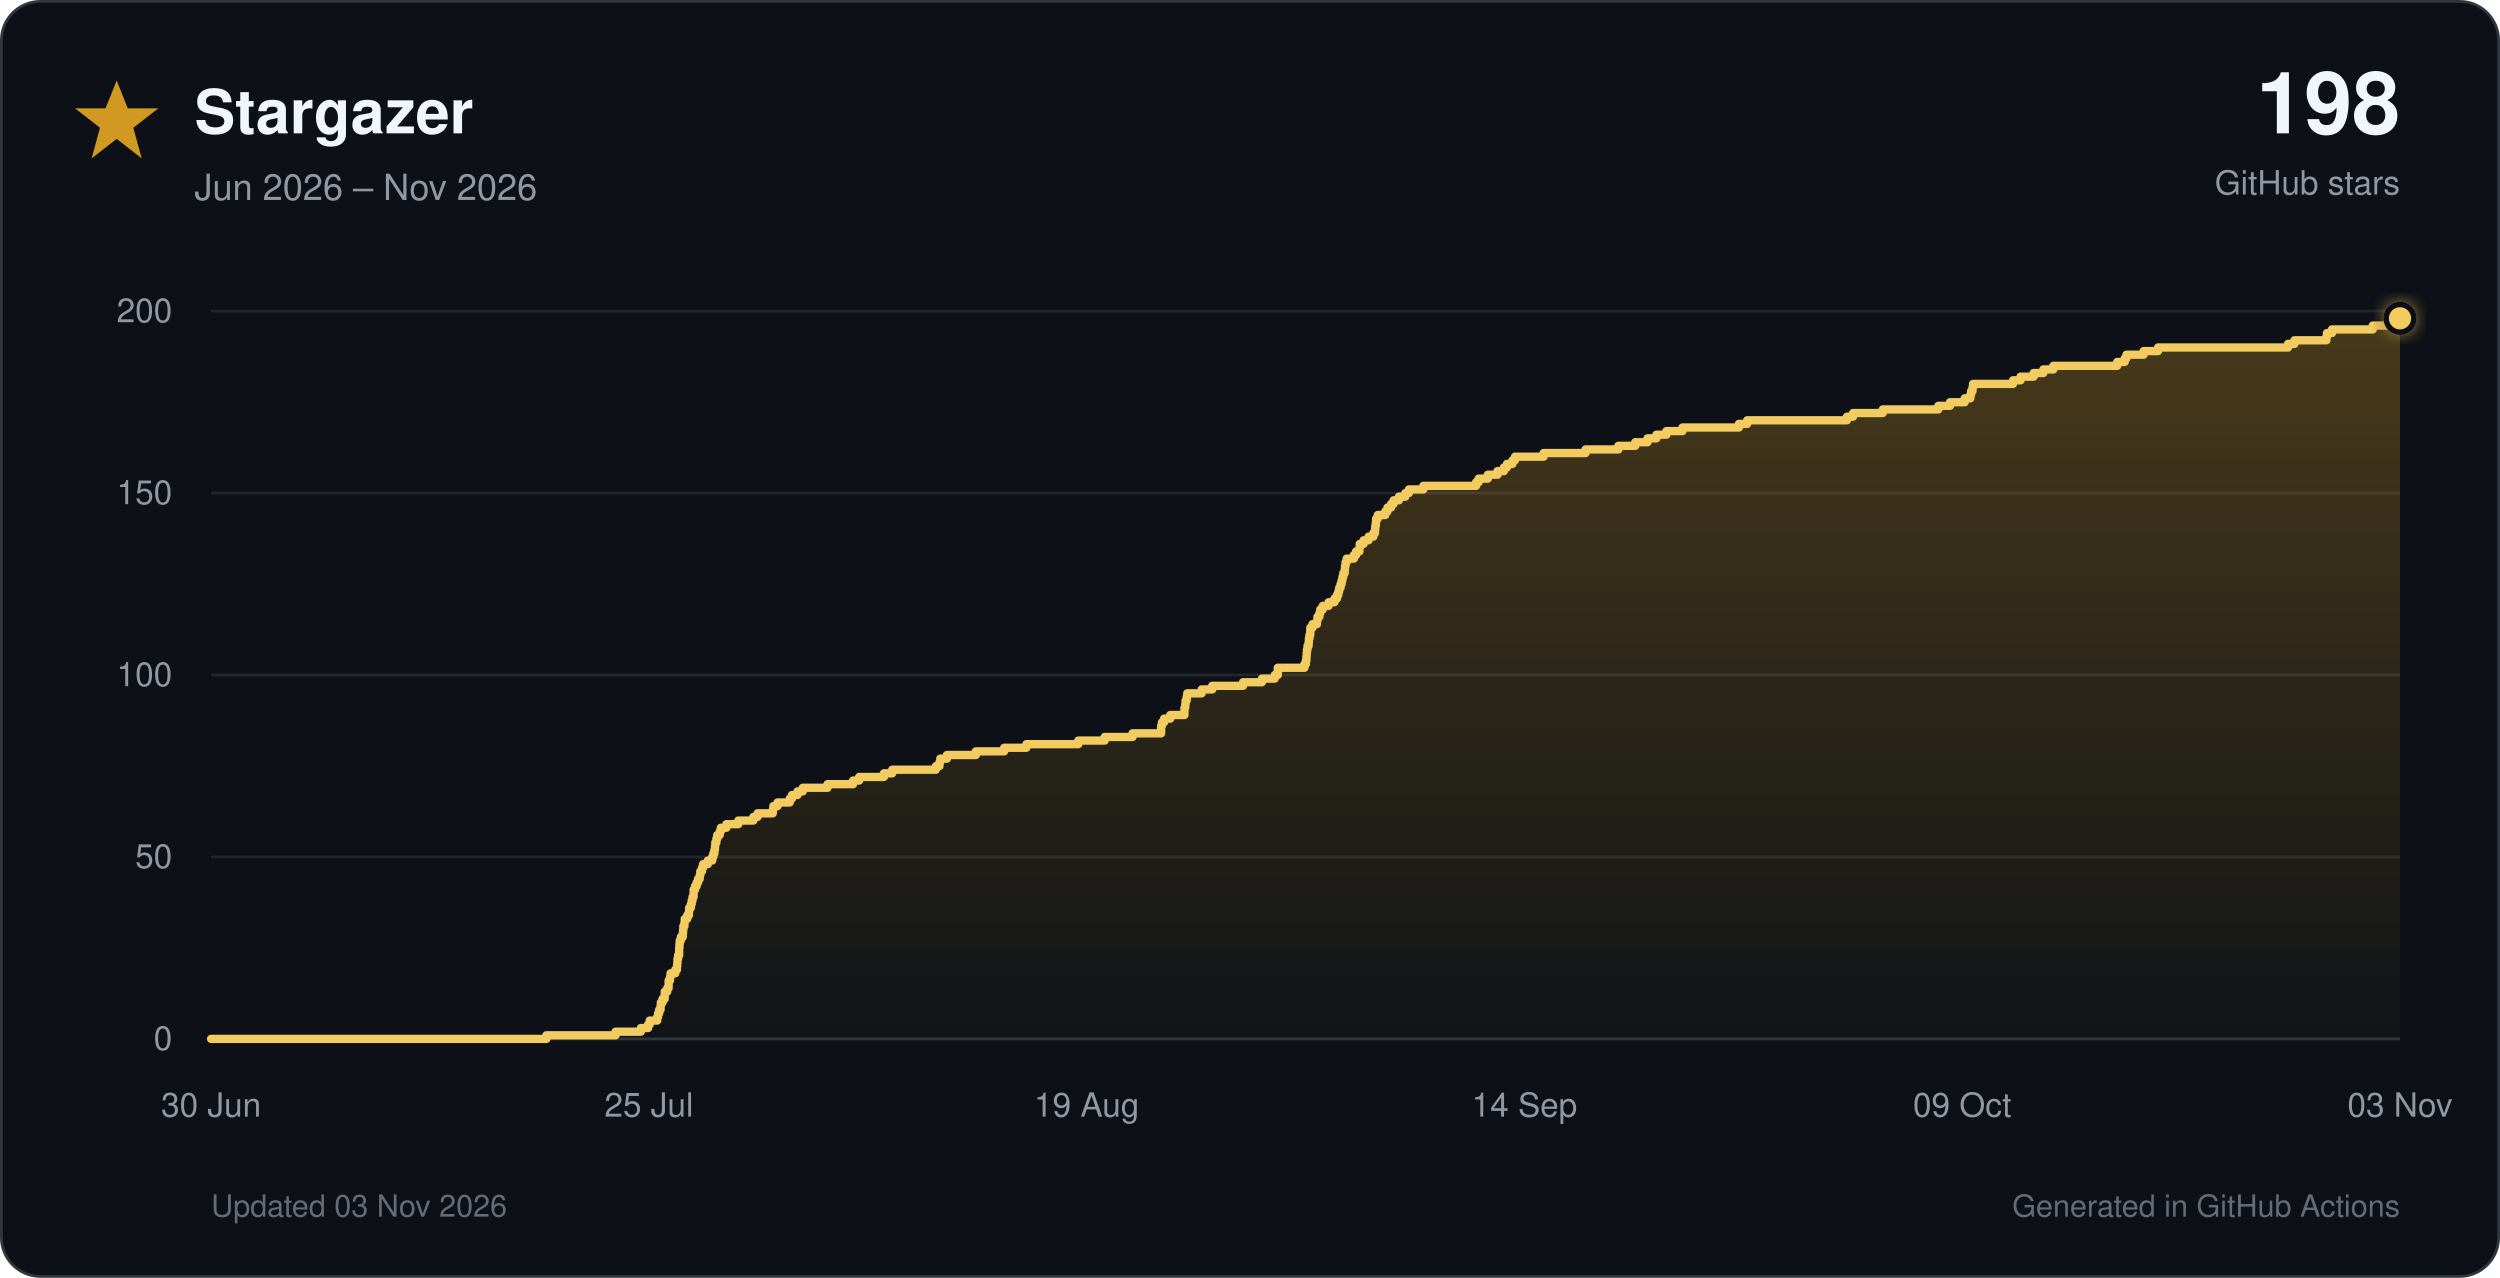
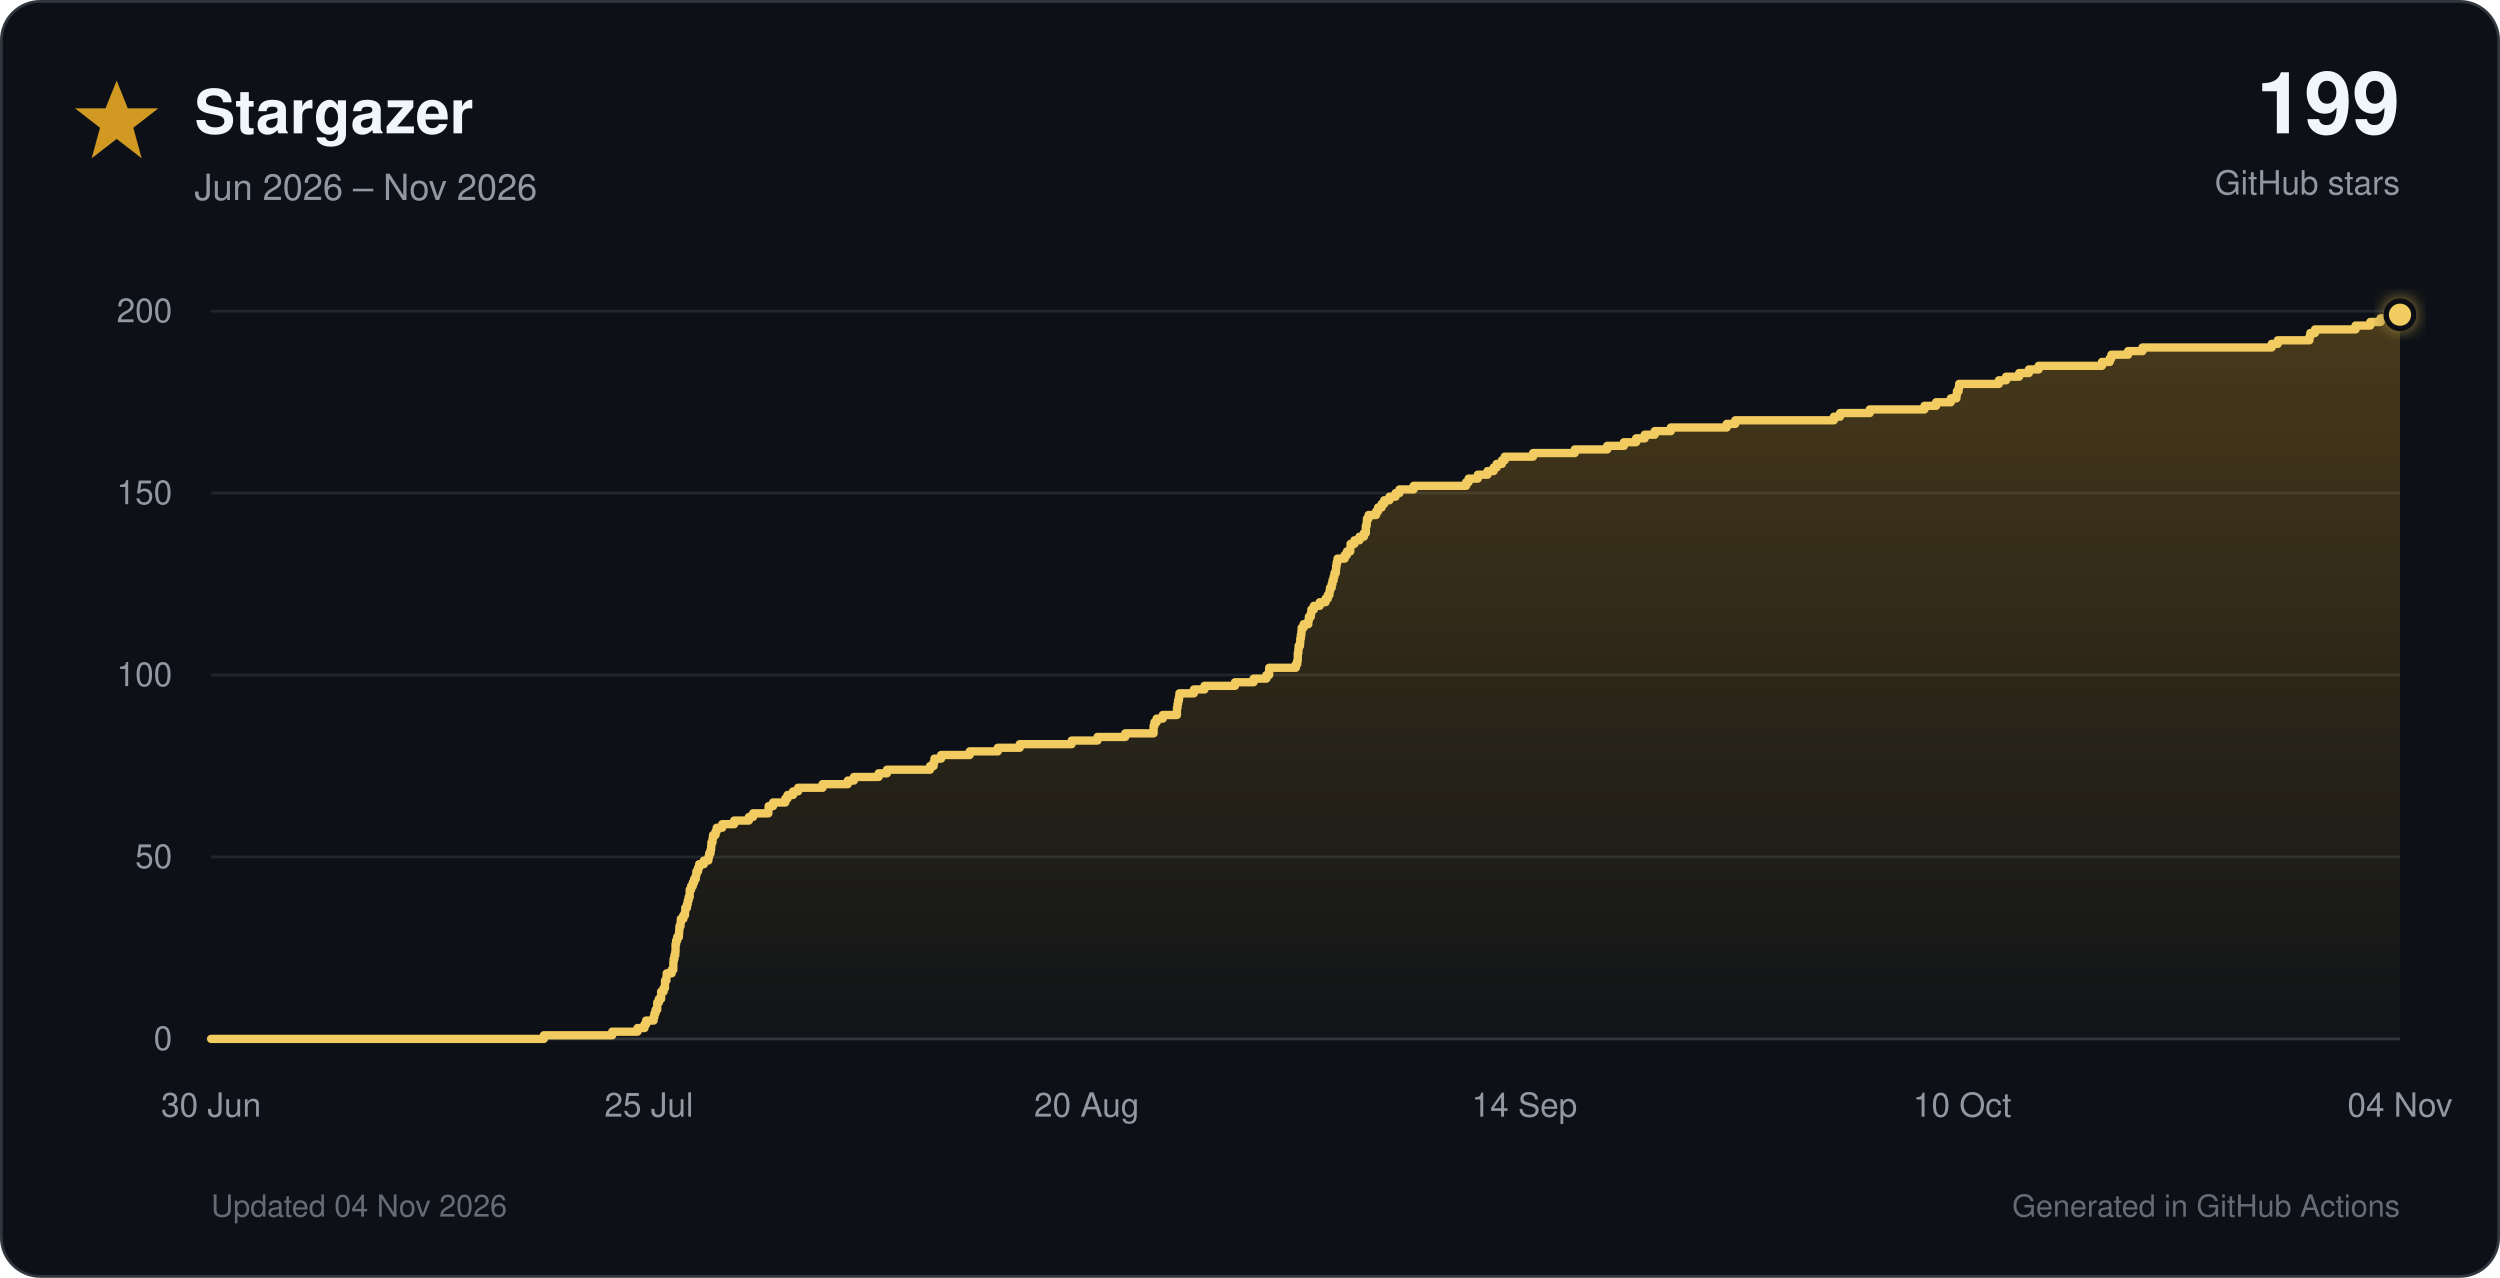
<svg xmlns="http://www.w3.org/2000/svg" viewBox="0 0 900 460" role="img">
  <defs>
    <linearGradient id="star-fill" x1="0" y1="0" x2="0" y2="1">
      <stop offset="0%" stop-color="#d29922" stop-opacity="0.30" />
      <stop offset="100%" stop-color="#d29922" stop-opacity="0.02" />
    </linearGradient>
    <filter id="glow" x="-40%" y="-40%" width="180%" height="180%">
      <feGaussianBlur stdDeviation="3" result="blur" />
      <feMerge>
        <feMergeNode in="blur" />
        <feMergeNode in="SourceGraphic" />
      </feMerge>
    </filter>
  </defs>
  <style>
    text { font-family: -apple-system, BlinkMacSystemFont, 'Segoe UI', Helvetica, Arial, sans-serif; }
    .tick { fill: #9198a1; font-size: 12px; }
  </style>
  <rect x="0.5" y="0.5" width="899" height="459" rx="14" fill="#0d1117" stroke="#30363d" />
  <polygon points="42,29 46,39 57,39 48,46 51,57 42,50 33,57 36,46 27,39 38,39" fill="#d29922" />
  <text x="70" y="48" font-size="22" font-weight="700" fill="#f0f6fc">Stargazer</text>
  <text x="70" y="72" font-size="13" fill="#9198a1">Jun 2026 – Nov 2026</text>
-   <text x="864" y="48" text-anchor="end" font-size="31" font-weight="750" fill="#f0f6fc">198</text>
+   <text x="864" y="48" text-anchor="end" font-size="31" font-weight="750" fill="#f0f6fc">199</text>
  <text x="864" y="70" text-anchor="end" font-size="12" fill="#9198a1">GitHub stars</text>
  <line x1="76" y1="374.0" x2="864" y2="374.0" stroke="#30363d" stroke-width="1" />
  <text x="62" y="378.0" text-anchor="end" class="tick">0</text>
  <line x1="76" y1="308.5" x2="864" y2="308.5" stroke="#21262d" stroke-width="1" />
  <text x="62" y="312.5" text-anchor="end" class="tick">50</text>
  <line x1="76" y1="243.0" x2="864" y2="243.0" stroke="#21262d" stroke-width="1" />
  <text x="62" y="247.0" text-anchor="end" class="tick">100</text>
  <line x1="76" y1="177.5" x2="864" y2="177.5" stroke="#21262d" stroke-width="1" />
  <text x="62" y="181.5" text-anchor="end" class="tick">150</text>
  <line x1="76" y1="112.0" x2="864" y2="112.0" stroke="#21262d" stroke-width="1" />
  <text x="62" y="116.0" text-anchor="end" class="tick">200</text>
  <text x="76.0" y="402" text-anchor="middle" class="tick">30 Jun</text>
  <text x="233.6" y="402" text-anchor="middle" class="tick">25 Jul</text>
-   <text x="391.2" y="402" text-anchor="middle" class="tick">19 Aug</text>
+   <text x="391.2" y="402" text-anchor="middle" class="tick">20 Aug</text>
  <text x="548.8" y="402" text-anchor="middle" class="tick">14 Sep</text>
-   <text x="706.4" y="402" text-anchor="middle" class="tick">09 Oct</text>
-   <text x="864.0" y="402" text-anchor="middle" class="tick">03 Nov</text>
-   <path d="M 76.0 374.0 H 196.7 V 372.7 H 221.6 V 371.4 H 230.7 V 370.1 H 233.3 V 368.8 H 233.9 V 367.4 H 236.6 V 366.1 H 236.9 V 364.8 H 237.3 V 363.5 H 237.8 V 362.2 H 237.9 V 360.9 H 238.5 V 359.6 H 239.3 V 358.3 H 239.3 V 357.0 H 240.2 V 355.7 H 240.7 V 354.4 H 240.7 V 353.0 H 241.2 V 351.7 H 241.4 V 350.4 H 243.1 V 349.1 H 243.7 V 347.8 H 243.8 V 346.5 H 243.9 V 345.2 H 244.1 V 343.9 H 244.5 V 342.6 H 244.5 V 341.2 H 244.6 V 339.9 H 244.7 V 338.6 H 245.1 V 337.3 H 245.8 V 336.0 H 245.9 V 334.7 H 246.0 V 333.4 H 246.4 V 332.1 H 246.5 V 330.8 H 247.4 V 329.5 H 248.0 V 328.1 H 248.1 V 326.8 H 248.7 V 325.5 H 249.0 V 324.2 H 249.3 V 322.9 H 249.7 V 321.6 H 249.7 V 320.3 H 250.2 V 319.0 H 250.8 V 317.7 H 251.3 V 316.4 H 251.9 V 315.1 H 252.1 V 313.7 H 252.7 V 312.4 H 253.1 V 311.1 H 254.8 V 309.8 H 256.4 V 308.5 H 256.8 V 307.2 H 257.2 V 305.9 H 257.4 V 304.6 H 257.5 V 303.3 H 257.9 V 301.9 H 258.2 V 300.6 H 259.1 V 299.3 H 259.5 V 298.0 H 261.5 V 296.7 H 265.8 V 295.4 H 271.2 V 294.1 H 272.7 V 292.8 H 278.2 V 291.5 H 278.4 V 290.2 H 279.9 V 288.9 H 284.3 V 287.5 H 285.1 V 286.2 H 287.1 V 284.9 H 289.0 V 283.6 H 297.9 V 282.3 H 307.1 V 281.0 H 309.3 V 279.7 H 318.2 V 278.4 H 321.2 V 277.1 H 336.9 V 275.8 H 338.2 V 274.4 H 338.5 V 273.1 H 340.9 V 271.8 H 351.3 V 270.5 H 361.5 V 269.2 H 369.5 V 267.9 H 388.2 V 266.6 H 397.7 V 265.3 H 407.7 V 264.0 H 418.0 V 262.6 H 418.0 V 261.3 H 418.3 V 260.0 H 419.1 V 258.7 H 421.3 V 257.4 H 426.4 V 256.1 H 426.4 V 254.8 H 426.7 V 253.5 H 426.8 V 252.2 H 427.2 V 250.9 H 427.4 V 249.6 H 432.6 V 248.2 H 436.4 V 246.9 H 447.5 V 245.6 H 454.3 V 244.3 H 458.9 V 243.0 H 460.0 V 241.7 H 460.0 V 240.4 H 469.6 V 239.1 H 470.1 V 237.8 H 470.3 V 236.4 H 470.4 V 235.1 H 470.5 V 233.8 H 470.7 V 232.5 H 471.1 V 231.2 H 471.2 V 229.9 H 471.4 V 228.6 H 471.7 V 227.3 H 471.7 V 226.0 H 472.5 V 224.7 H 474.1 V 223.3 H 474.3 V 222.0 H 475.0 V 220.7 H 475.3 V 219.4 H 476.2 V 218.1 H 478.3 V 216.8 H 480.4 V 215.5 H 481.3 V 214.2 H 481.8 V 212.9 H 482.1 V 211.6 H 482.6 V 210.2 H 483.0 V 208.9 H 483.3 V 207.6 H 483.6 V 206.3 H 484.1 V 205.0 H 484.2 V 203.7 H 484.4 V 202.4 H 484.8 V 201.1 H 487.4 V 199.8 H 488.2 V 198.5 H 489.4 V 197.2 H 489.5 V 195.8 H 490.9 V 194.5 H 492.7 V 193.2 H 494.4 V 191.9 H 495.0 V 190.6 H 495.1 V 189.3 H 495.3 V 188.0 H 495.4 V 186.7 H 496.0 V 185.4 H 498.7 V 184.1 H 499.5 V 182.7 H 500.8 V 181.4 H 501.7 V 180.1 H 503.6 V 178.8 H 505.9 V 177.5 H 507.2 V 176.2 H 512.4 V 174.9 H 531.4 V 173.6 H 532.3 V 172.3 H 535.6 V 170.9 H 539.1 V 169.6 H 541.4 V 168.3 H 542.5 V 167.0 H 544.5 V 165.7 H 545.4 V 164.4 H 555.7 V 163.1 H 570.8 V 161.8 H 582.6 V 160.5 H 588.7 V 159.2 H 593.1 V 157.8 H 596.3 V 156.5 H 599.9 V 155.2 H 605.7 V 153.9 H 626.0 V 152.6 H 629.0 V 151.3 H 664.9 V 150.0 H 667.1 V 148.7 H 677.8 V 147.4 H 697.8 V 146.1 H 702.0 V 144.8 H 707.3 V 143.4 H 709.3 V 142.1 H 709.6 V 140.8 H 710.1 V 139.5 H 710.3 V 138.2 H 724.7 V 136.9 H 727.4 V 135.6 H 732.1 V 134.3 H 735.6 V 133.0 H 739.2 V 131.7 H 762.2 V 130.3 H 764.9 V 129.0 H 765.5 V 127.7 H 771.7 V 126.4 H 776.9 V 125.1 H 823.7 V 123.8 H 826.0 V 122.5 H 837.5 V 121.2 H 837.7 V 119.9 H 839.5 V 118.6 H 854.2 V 117.2 H 859.5 V 115.9 H 863.2 V 114.6 H 864.0 V 374 H 76.0 Z" fill="url(#star-fill)" />
-   <path d="M 76.0 374.0 H 196.7 V 372.7 H 221.6 V 371.4 H 230.7 V 370.1 H 233.3 V 368.8 H 233.9 V 367.4 H 236.6 V 366.1 H 236.9 V 364.8 H 237.3 V 363.5 H 237.8 V 362.2 H 237.9 V 360.9 H 238.5 V 359.6 H 239.3 V 358.3 H 239.3 V 357.0 H 240.2 V 355.7 H 240.7 V 354.4 H 240.7 V 353.0 H 241.2 V 351.7 H 241.4 V 350.4 H 243.1 V 349.1 H 243.7 V 347.8 H 243.8 V 346.5 H 243.9 V 345.2 H 244.1 V 343.9 H 244.5 V 342.6 H 244.5 V 341.2 H 244.6 V 339.9 H 244.7 V 338.6 H 245.1 V 337.3 H 245.8 V 336.0 H 245.9 V 334.7 H 246.0 V 333.4 H 246.4 V 332.1 H 246.5 V 330.8 H 247.4 V 329.5 H 248.0 V 328.1 H 248.1 V 326.8 H 248.7 V 325.5 H 249.0 V 324.2 H 249.3 V 322.9 H 249.7 V 321.6 H 249.7 V 320.3 H 250.2 V 319.0 H 250.8 V 317.7 H 251.3 V 316.4 H 251.9 V 315.1 H 252.1 V 313.7 H 252.7 V 312.4 H 253.1 V 311.1 H 254.8 V 309.8 H 256.4 V 308.5 H 256.8 V 307.2 H 257.2 V 305.9 H 257.4 V 304.6 H 257.5 V 303.3 H 257.9 V 301.9 H 258.2 V 300.6 H 259.1 V 299.3 H 259.5 V 298.0 H 261.5 V 296.7 H 265.8 V 295.4 H 271.2 V 294.1 H 272.7 V 292.8 H 278.2 V 291.5 H 278.4 V 290.2 H 279.9 V 288.9 H 284.3 V 287.5 H 285.1 V 286.2 H 287.1 V 284.9 H 289.0 V 283.6 H 297.9 V 282.3 H 307.1 V 281.0 H 309.3 V 279.7 H 318.2 V 278.4 H 321.2 V 277.1 H 336.9 V 275.8 H 338.2 V 274.4 H 338.5 V 273.1 H 340.9 V 271.8 H 351.3 V 270.5 H 361.5 V 269.2 H 369.5 V 267.9 H 388.2 V 266.6 H 397.7 V 265.3 H 407.7 V 264.0 H 418.0 V 262.6 H 418.0 V 261.3 H 418.3 V 260.0 H 419.1 V 258.7 H 421.3 V 257.4 H 426.4 V 256.1 H 426.4 V 254.8 H 426.7 V 253.5 H 426.8 V 252.2 H 427.2 V 250.9 H 427.4 V 249.6 H 432.6 V 248.2 H 436.4 V 246.9 H 447.5 V 245.6 H 454.3 V 244.3 H 458.9 V 243.0 H 460.0 V 241.7 H 460.0 V 240.4 H 469.6 V 239.1 H 470.1 V 237.8 H 470.3 V 236.4 H 470.4 V 235.1 H 470.5 V 233.8 H 470.7 V 232.5 H 471.1 V 231.2 H 471.2 V 229.9 H 471.4 V 228.6 H 471.7 V 227.3 H 471.7 V 226.0 H 472.5 V 224.7 H 474.1 V 223.3 H 474.3 V 222.0 H 475.0 V 220.7 H 475.3 V 219.4 H 476.2 V 218.1 H 478.3 V 216.8 H 480.4 V 215.5 H 481.3 V 214.2 H 481.8 V 212.9 H 482.1 V 211.6 H 482.6 V 210.2 H 483.0 V 208.9 H 483.3 V 207.6 H 483.6 V 206.3 H 484.1 V 205.0 H 484.2 V 203.7 H 484.4 V 202.4 H 484.8 V 201.1 H 487.4 V 199.8 H 488.2 V 198.5 H 489.4 V 197.2 H 489.5 V 195.8 H 490.9 V 194.5 H 492.7 V 193.2 H 494.4 V 191.9 H 495.0 V 190.6 H 495.1 V 189.3 H 495.3 V 188.0 H 495.4 V 186.7 H 496.0 V 185.4 H 498.7 V 184.1 H 499.5 V 182.7 H 500.8 V 181.4 H 501.7 V 180.1 H 503.6 V 178.8 H 505.9 V 177.5 H 507.2 V 176.2 H 512.4 V 174.9 H 531.4 V 173.6 H 532.3 V 172.3 H 535.6 V 170.9 H 539.1 V 169.6 H 541.4 V 168.3 H 542.5 V 167.0 H 544.5 V 165.7 H 545.4 V 164.4 H 555.7 V 163.1 H 570.8 V 161.8 H 582.6 V 160.5 H 588.7 V 159.2 H 593.1 V 157.8 H 596.3 V 156.5 H 599.9 V 155.2 H 605.7 V 153.9 H 626.0 V 152.6 H 629.0 V 151.3 H 664.9 V 150.0 H 667.1 V 148.7 H 677.8 V 147.4 H 697.8 V 146.1 H 702.0 V 144.8 H 707.3 V 143.4 H 709.3 V 142.1 H 709.6 V 140.8 H 710.1 V 139.5 H 710.3 V 138.2 H 724.7 V 136.9 H 727.4 V 135.6 H 732.1 V 134.3 H 735.6 V 133.0 H 739.2 V 131.7 H 762.2 V 130.3 H 764.9 V 129.0 H 765.5 V 127.7 H 771.7 V 126.4 H 776.9 V 125.1 H 823.7 V 123.8 H 826.0 V 122.5 H 837.5 V 121.2 H 837.7 V 119.9 H 839.5 V 118.6 H 854.2 V 117.2 H 859.5 V 115.9 H 863.2 V 114.6 H 864.0" fill="none" stroke="#f2cc60" stroke-width="3" stroke-linecap="round" stroke-linejoin="round" />
-   <circle cx="864.0" cy="114.6" r="5" fill="#f2cc60" stroke="#0d1117" stroke-width="2" filter="url(#glow)" />
-   <text x="76" y="438" font-size="11" fill="#656c76">Updated 03 Nov 2026</text>
+   <text x="706.4" y="402" text-anchor="middle" class="tick">10 Oct</text>
+   <text x="864.0" y="402" text-anchor="middle" class="tick">04 Nov</text>
+   <path d="M 76.0 374.0 H 195.8 V 372.7 H 220.4 V 371.4 H 229.5 V 370.1 H 232.0 V 368.8 H 232.6 V 367.4 H 235.3 V 366.1 H 235.6 V 364.8 H 236.0 V 363.5 H 236.6 V 362.2 H 236.6 V 360.9 H 237.2 V 359.6 H 238.0 V 358.3 H 238.0 V 357.0 H 238.9 V 355.7 H 239.4 V 354.4 H 239.4 V 353.0 H 239.9 V 351.7 H 240.0 V 350.4 H 241.8 V 349.1 H 242.4 V 347.8 H 242.4 V 346.5 H 242.5 V 345.2 H 242.8 V 343.9 H 243.1 V 342.6 H 243.2 V 341.2 H 243.2 V 339.9 H 243.4 V 338.6 H 243.8 V 337.3 H 244.4 V 336.0 H 244.5 V 334.7 H 244.6 V 333.4 H 245.0 V 332.1 H 245.1 V 330.8 H 246.0 V 329.5 H 246.6 V 328.1 H 246.7 V 326.8 H 247.3 V 325.5 H 247.6 V 324.2 H 247.9 V 322.9 H 248.3 V 321.6 H 248.3 V 320.3 H 248.8 V 319.0 H 249.4 V 317.7 H 249.9 V 316.4 H 250.5 V 315.1 H 250.7 V 313.7 H 251.3 V 312.4 H 251.7 V 311.1 H 253.4 V 309.8 H 255.0 V 308.5 H 255.3 V 307.2 H 255.8 V 305.9 H 256.0 V 304.6 H 256.1 V 303.3 H 256.5 V 301.9 H 256.7 V 300.6 H 257.6 V 299.3 H 258.0 V 298.0 H 260.0 V 296.7 H 264.3 V 295.4 H 269.6 V 294.1 H 271.1 V 292.8 H 276.6 V 291.5 H 276.7 V 290.2 H 278.3 V 288.9 H 282.7 V 287.5 H 283.5 V 286.2 H 285.5 V 284.9 H 287.3 V 283.6 H 296.1 V 282.3 H 305.2 V 281.0 H 307.4 V 279.7 H 316.3 V 278.4 H 319.3 V 277.1 H 334.8 V 275.8 H 336.1 V 274.4 H 336.4 V 273.1 H 338.8 V 271.8 H 349.1 V 270.5 H 359.2 V 269.2 H 367.1 V 267.9 H 385.8 V 266.6 H 395.1 V 265.3 H 405.1 V 264.0 H 415.3 V 262.6 H 415.3 V 261.3 H 415.6 V 260.0 H 416.4 V 258.7 H 418.6 V 257.4 H 423.7 V 256.1 H 423.7 V 254.8 H 423.9 V 253.5 H 424.1 V 252.2 H 424.4 V 250.9 H 424.6 V 249.6 H 429.8 V 248.2 H 433.6 V 246.9 H 444.6 V 245.6 H 451.3 V 244.3 H 455.9 V 243.0 H 456.9 V 241.7 H 456.9 V 240.4 H 466.5 V 239.1 H 467.0 V 237.8 H 467.2 V 236.4 H 467.2 V 235.1 H 467.4 V 233.8 H 467.5 V 232.5 H 468.0 V 231.2 H 468.1 V 229.9 H 468.3 V 228.6 H 468.5 V 227.3 H 468.6 V 226.0 H 469.3 V 224.7 H 471.0 V 223.3 H 471.2 V 222.0 H 471.9 V 220.7 H 472.1 V 219.4 H 473.0 V 218.1 H 475.1 V 216.8 H 477.2 V 215.5 H 478.0 V 214.2 H 478.6 V 212.9 H 478.8 V 211.6 H 479.4 V 210.2 H 479.7 V 208.9 H 480.1 V 207.6 H 480.4 V 206.3 H 480.9 V 205.0 H 481.0 V 203.7 H 481.2 V 202.4 H 481.5 V 201.1 H 484.1 V 199.8 H 484.9 V 198.5 H 486.1 V 197.2 H 486.2 V 195.8 H 487.6 V 194.5 H 489.4 V 193.2 H 491.0 V 191.9 H 491.7 V 190.6 H 491.7 V 189.3 H 492.0 V 188.0 H 492.1 V 186.7 H 492.7 V 185.4 H 495.4 V 184.1 H 496.1 V 182.7 H 497.4 V 181.4 H 498.3 V 180.1 H 500.2 V 178.8 H 502.4 V 177.5 H 503.8 V 176.2 H 508.9 V 174.9 H 527.8 V 173.6 H 528.7 V 172.3 H 532.0 V 170.9 H 535.5 V 169.6 H 537.7 V 168.3 H 538.8 V 167.0 H 540.7 V 165.7 H 541.7 V 164.4 H 551.9 V 163.1 H 566.9 V 161.8 H 578.6 V 160.5 H 584.6 V 159.2 H 589.0 V 157.8 H 592.1 V 156.5 H 595.7 V 155.2 H 601.5 V 153.9 H 621.6 V 152.6 H 624.7 V 151.3 H 660.2 V 150.0 H 662.4 V 148.7 H 673.1 V 147.4 H 692.8 V 146.1 H 697.0 V 144.8 H 702.3 V 143.4 H 704.3 V 142.1 H 704.5 V 140.8 H 705.1 V 139.5 H 705.3 V 138.2 H 719.6 V 136.9 H 722.2 V 135.6 H 726.9 V 134.3 H 730.4 V 133.0 H 733.9 V 131.7 H 756.7 V 130.3 H 759.5 V 129.0 H 760.1 V 127.7 H 766.1 V 126.4 H 771.3 V 125.1 H 817.8 V 123.8 H 820.0 V 122.5 H 831.4 V 121.2 H 831.7 V 119.9 H 833.4 V 118.6 H 848.0 V 117.2 H 853.3 V 115.9 H 857.0 V 114.6 H 860.4 V 113.3 H 864.0 V 374 H 76.0 Z" fill="url(#star-fill)" />
+   <path d="M 76.0 374.0 H 195.8 V 372.7 H 220.4 V 371.4 H 229.5 V 370.1 H 232.0 V 368.8 H 232.6 V 367.4 H 235.3 V 366.1 H 235.6 V 364.8 H 236.0 V 363.5 H 236.6 V 362.2 H 236.6 V 360.9 H 237.2 V 359.6 H 238.0 V 358.3 H 238.0 V 357.0 H 238.9 V 355.7 H 239.4 V 354.4 H 239.4 V 353.0 H 239.9 V 351.7 H 240.0 V 350.4 H 241.8 V 349.1 H 242.4 V 347.8 H 242.4 V 346.5 H 242.5 V 345.2 H 242.8 V 343.9 H 243.1 V 342.6 H 243.2 V 341.2 H 243.2 V 339.9 H 243.4 V 338.6 H 243.8 V 337.3 H 244.4 V 336.0 H 244.5 V 334.7 H 244.6 V 333.4 H 245.0 V 332.1 H 245.1 V 330.8 H 246.0 V 329.5 H 246.6 V 328.1 H 246.7 V 326.8 H 247.3 V 325.5 H 247.6 V 324.2 H 247.9 V 322.9 H 248.3 V 321.6 H 248.3 V 320.3 H 248.8 V 319.0 H 249.4 V 317.7 H 249.9 V 316.4 H 250.5 V 315.1 H 250.7 V 313.7 H 251.3 V 312.4 H 251.7 V 311.1 H 253.4 V 309.8 H 255.0 V 308.5 H 255.3 V 307.2 H 255.8 V 305.9 H 256.0 V 304.6 H 256.1 V 303.3 H 256.5 V 301.9 H 256.7 V 300.6 H 257.6 V 299.3 H 258.0 V 298.0 H 260.0 V 296.7 H 264.3 V 295.4 H 269.6 V 294.1 H 271.1 V 292.8 H 276.6 V 291.5 H 276.7 V 290.2 H 278.3 V 288.9 H 282.7 V 287.5 H 283.5 V 286.2 H 285.5 V 284.9 H 287.3 V 283.6 H 296.1 V 282.3 H 305.2 V 281.0 H 307.4 V 279.7 H 316.3 V 278.4 H 319.3 V 277.1 H 334.8 V 275.8 H 336.1 V 274.4 H 336.4 V 273.1 H 338.8 V 271.8 H 349.1 V 270.5 H 359.2 V 269.2 H 367.1 V 267.9 H 385.8 V 266.6 H 395.1 V 265.3 H 405.1 V 264.0 H 415.3 V 262.6 H 415.3 V 261.3 H 415.6 V 260.0 H 416.4 V 258.7 H 418.6 V 257.4 H 423.7 V 256.1 H 423.7 V 254.8 H 423.9 V 253.5 H 424.1 V 252.2 H 424.4 V 250.9 H 424.6 V 249.6 H 429.8 V 248.2 H 433.6 V 246.9 H 444.6 V 245.6 H 451.3 V 244.3 H 455.9 V 243.0 H 456.9 V 241.7 H 456.9 V 240.4 H 466.5 V 239.1 H 467.0 V 237.8 H 467.2 V 236.4 H 467.2 V 235.1 H 467.4 V 233.8 H 467.5 V 232.5 H 468.0 V 231.2 H 468.1 V 229.9 H 468.3 V 228.6 H 468.5 V 227.3 H 468.6 V 226.0 H 469.3 V 224.7 H 471.0 V 223.3 H 471.2 V 222.0 H 471.9 V 220.7 H 472.1 V 219.4 H 473.0 V 218.1 H 475.1 V 216.8 H 477.2 V 215.5 H 478.0 V 214.2 H 478.6 V 212.9 H 478.8 V 211.6 H 479.4 V 210.2 H 479.7 V 208.9 H 480.1 V 207.6 H 480.4 V 206.3 H 480.9 V 205.0 H 481.0 V 203.7 H 481.2 V 202.4 H 481.5 V 201.1 H 484.1 V 199.8 H 484.9 V 198.5 H 486.1 V 197.2 H 486.2 V 195.8 H 487.6 V 194.5 H 489.4 V 193.2 H 491.0 V 191.9 H 491.7 V 190.6 H 491.7 V 189.3 H 492.0 V 188.0 H 492.1 V 186.7 H 492.7 V 185.4 H 495.4 V 184.1 H 496.1 V 182.7 H 497.4 V 181.4 H 498.3 V 180.1 H 500.2 V 178.8 H 502.4 V 177.5 H 503.8 V 176.2 H 508.9 V 174.9 H 527.8 V 173.6 H 528.7 V 172.3 H 532.0 V 170.9 H 535.5 V 169.6 H 537.7 V 168.3 H 538.8 V 167.0 H 540.7 V 165.7 H 541.7 V 164.4 H 551.9 V 163.1 H 566.9 V 161.8 H 578.6 V 160.5 H 584.6 V 159.2 H 589.0 V 157.8 H 592.1 V 156.5 H 595.7 V 155.2 H 601.5 V 153.9 H 621.6 V 152.6 H 624.7 V 151.3 H 660.2 V 150.0 H 662.4 V 148.7 H 673.1 V 147.4 H 692.8 V 146.1 H 697.0 V 144.8 H 702.3 V 143.4 H 704.3 V 142.1 H 704.5 V 140.8 H 705.1 V 139.5 H 705.3 V 138.2 H 719.6 V 136.9 H 722.2 V 135.6 H 726.9 V 134.3 H 730.4 V 133.0 H 733.9 V 131.7 H 756.7 V 130.3 H 759.5 V 129.0 H 760.1 V 127.7 H 766.1 V 126.4 H 771.3 V 125.1 H 817.8 V 123.8 H 820.0 V 122.5 H 831.4 V 121.2 H 831.7 V 119.9 H 833.4 V 118.6 H 848.0 V 117.2 H 853.3 V 115.9 H 857.0 V 114.6 H 860.4 V 113.3 H 864.0" fill="none" stroke="#f2cc60" stroke-width="3" stroke-linecap="round" stroke-linejoin="round" />
+   <circle cx="864.0" cy="113.3" r="5" fill="#f2cc60" stroke="#0d1117" stroke-width="2" filter="url(#glow)" />
+   <text x="76" y="438" font-size="11" fill="#656c76">Updated 04 Nov 2026</text>
  <text x="864" y="438" text-anchor="end" font-size="11" fill="#656c76">Generated in GitHub Actions</text>
</svg>
